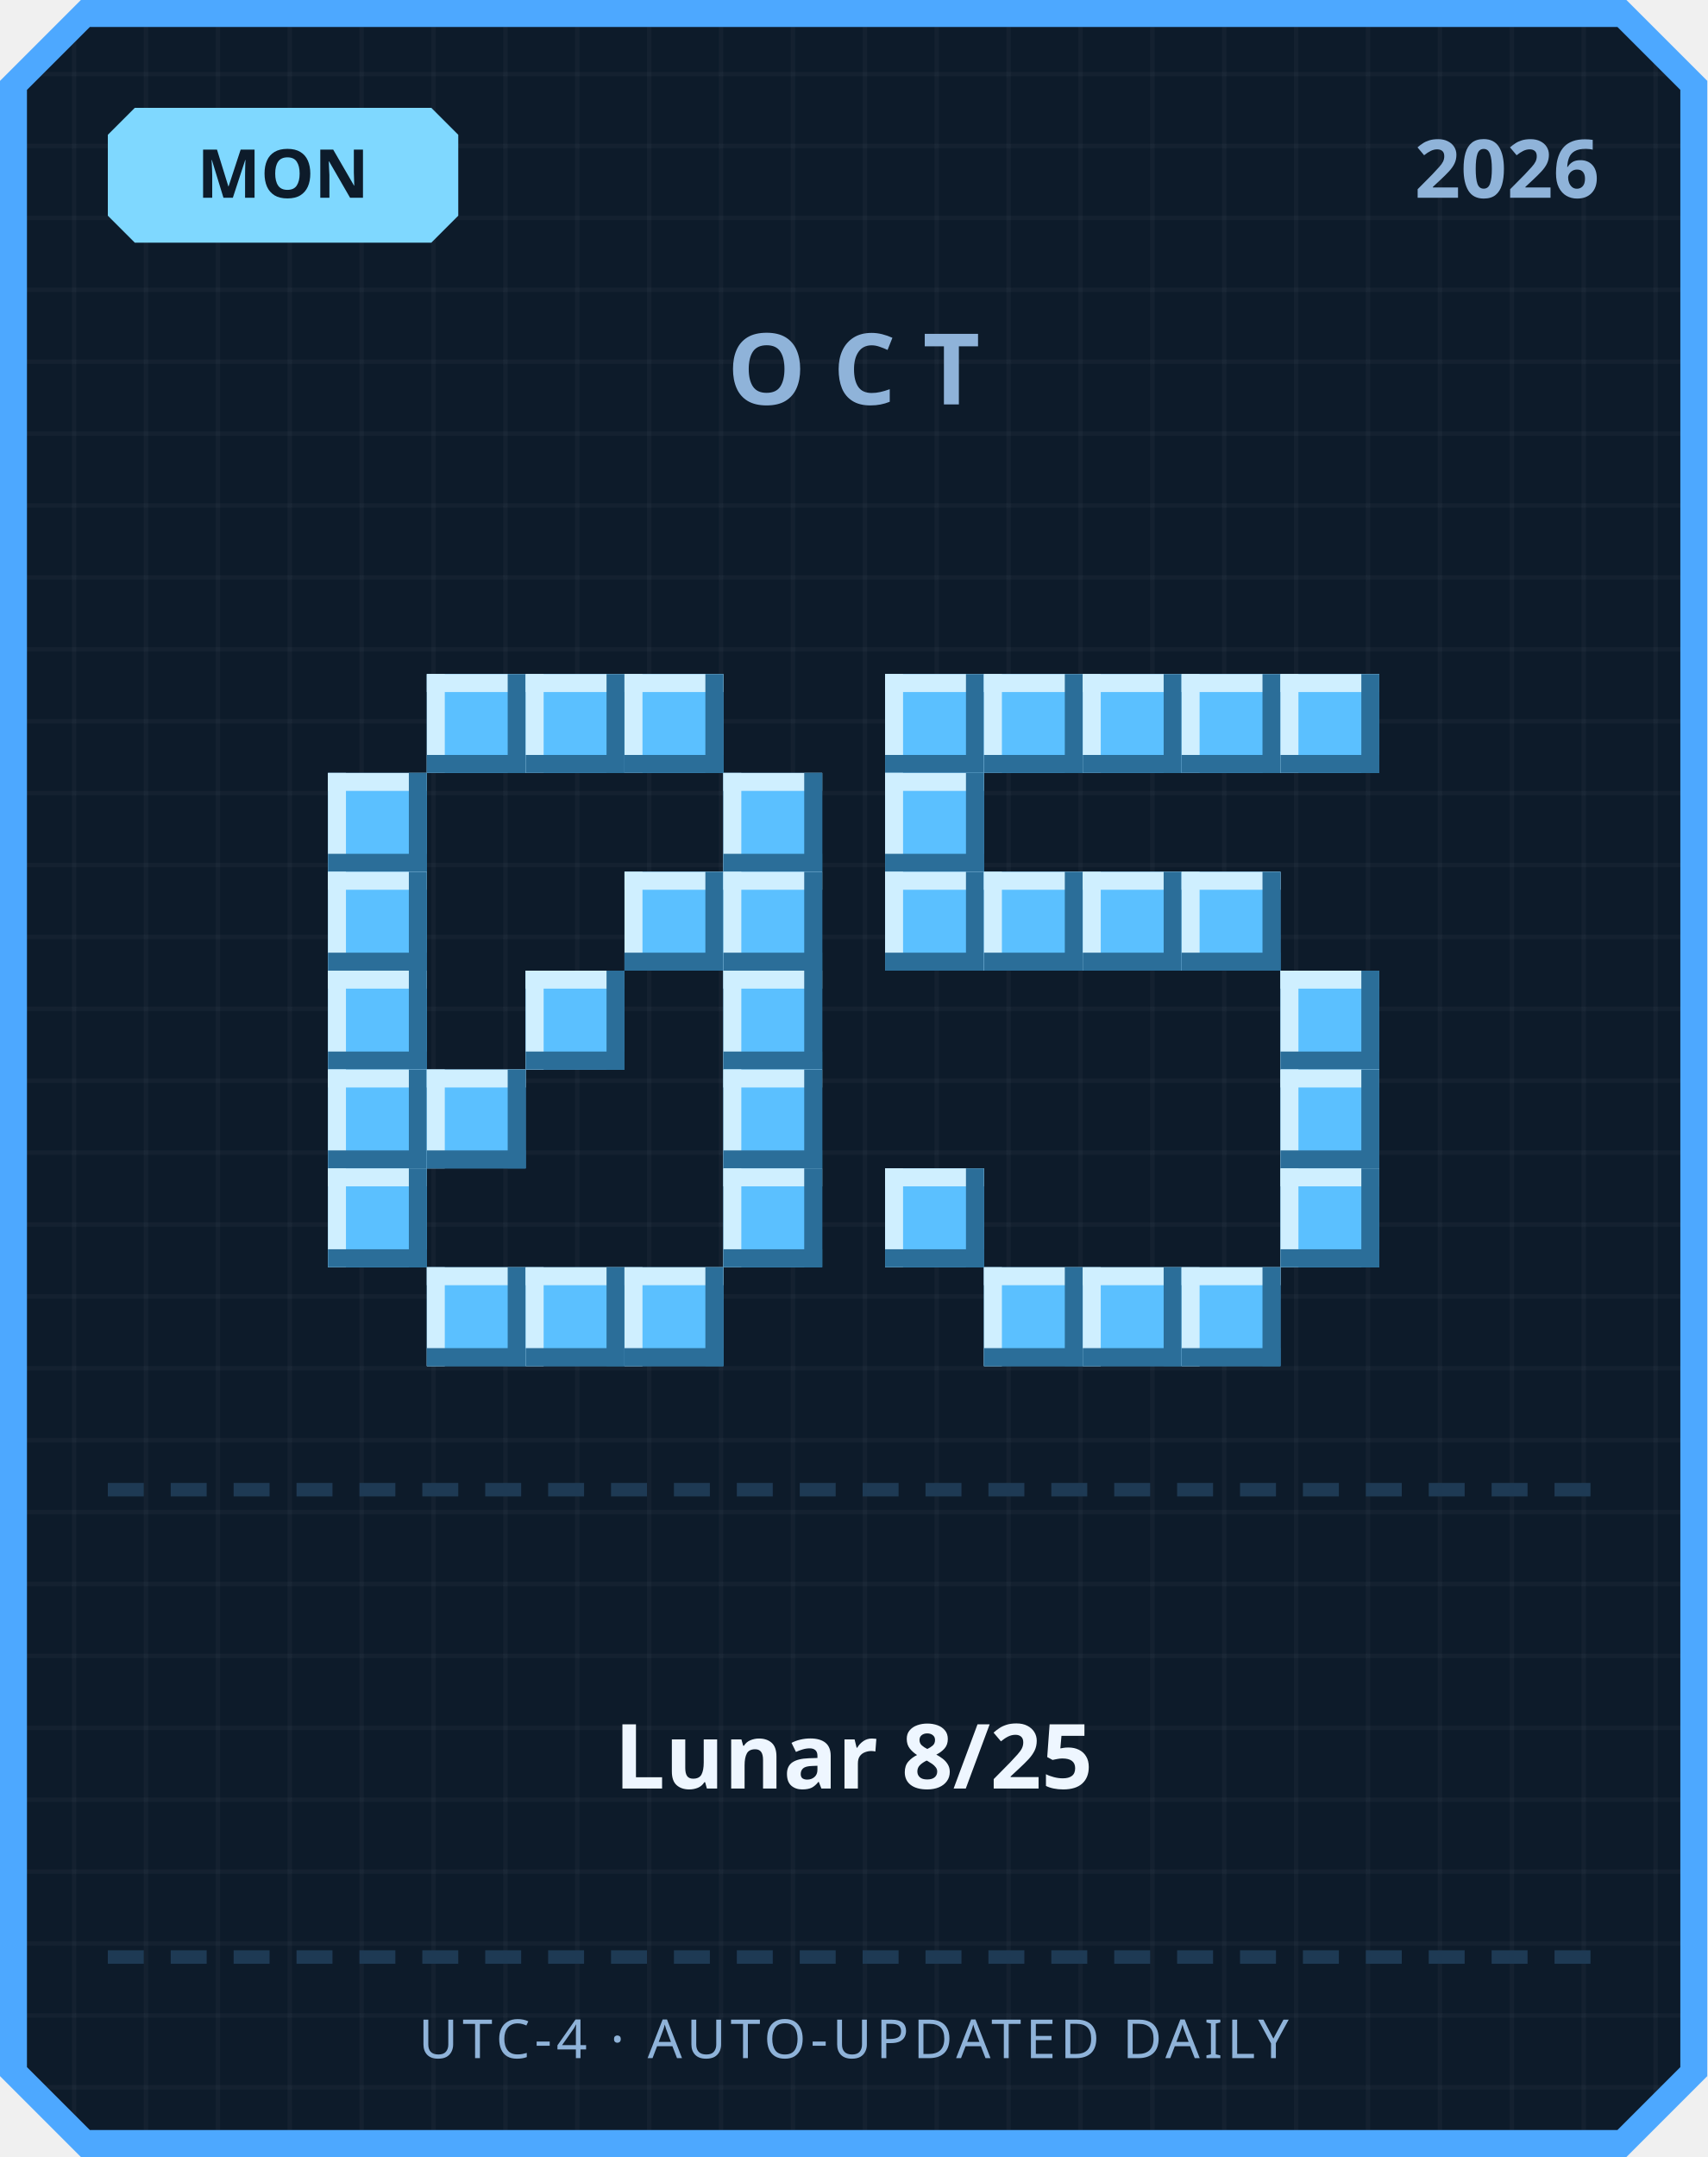
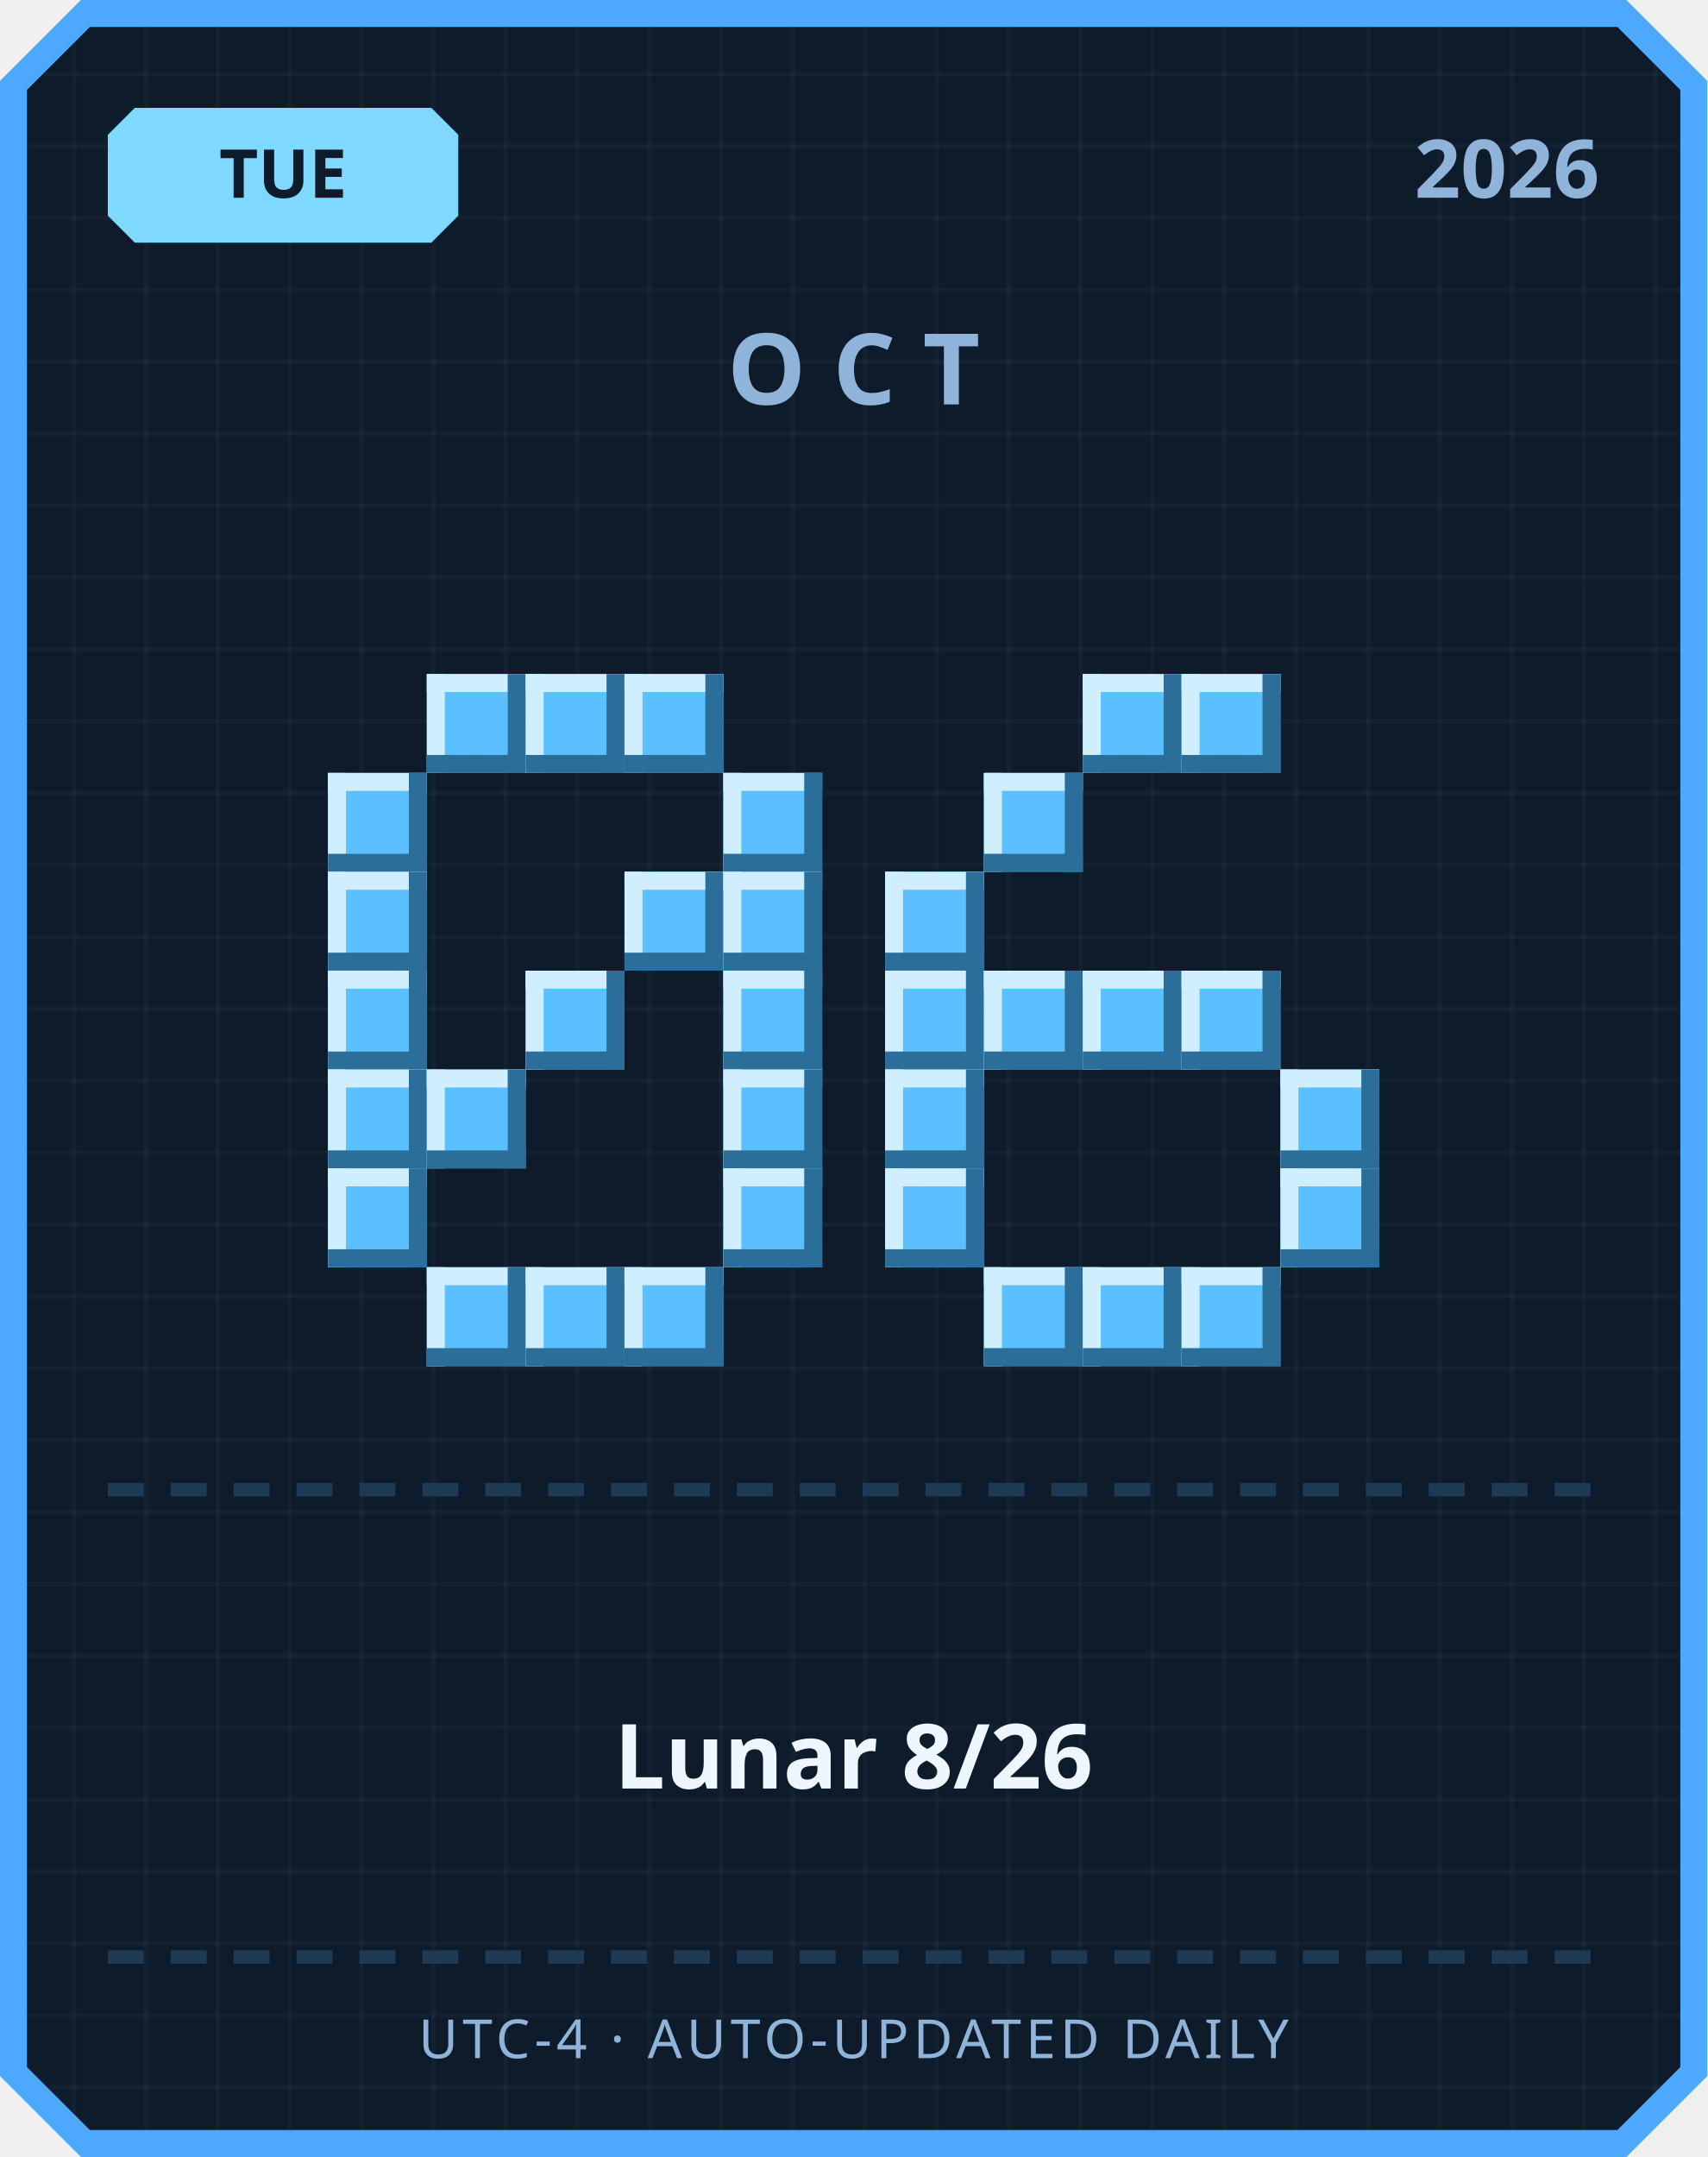
<svg xmlns="http://www.w3.org/2000/svg" width="380" height="480" viewBox="0 0 380 480">
  <defs>
    <pattern id="grid" width="16" height="16" patternUnits="userSpaceOnUse">
      <rect width="16" height="16" fill="#0d1b2a" />
      <rect width="1" height="16" fill="#ffffff" opacity="0.03" />
      <rect width="16" height="1" fill="#ffffff" opacity="0.03" />
    </pattern>
  </defs>
  <path d="M 18,0 L 362,0 L 380,18 L 380,462 L 362,480 L 18,480 L 0,462 L 0,18 Z" fill="#4da8ff" />
  <path d="M 20,6 L 360,6 L 374,20 L 374,460 L 360,474 L 20,474 L 6,460 L 6,20 Z" fill="url(#grid)" />
  <path d="M 30,24 L 96,24 L 102,30 L 102,48 L 96,54 L 30,54 L 24,48 L 24,30 Z" fill="#7fd8ff" />
-   <text x="63" y="44" text-anchor="middle" font-family="'Segoe UI', sans-serif" font-size="15" font-weight="700" fill="#0d1b2a">MON</text>
+   <text x="63" y="44" text-anchor="middle" font-family="'Segoe UI', sans-serif" font-size="15" font-weight="700" fill="#0d1b2a">TUE</text>
  <text x="356" y="44" text-anchor="end" font-family="'Segoe UI', sans-serif" font-size="18" font-weight="700" fill="#8fb3d9">2026</text>
  <text x="190" y="90" text-anchor="middle" font-family="'Segoe UI', sans-serif" font-size="22" font-weight="700" letter-spacing="6" fill="#8fb3d9">OCT</text>
  <rect x="95" y="150" width="22" height="22" fill="#5bc0ff" />
  <rect x="95" y="150" width="22" height="4" fill="#cfefff" />
  <rect x="95" y="150" width="4" height="22" fill="#cfefff" />
  <rect x="95" y="168" width="22" height="4" fill="#2b6e99" />
  <rect x="113" y="150" width="4" height="22" fill="#2b6e99" />
  <rect x="117" y="150" width="22" height="22" fill="#5bc0ff" />
  <rect x="117" y="150" width="22" height="4" fill="#cfefff" />
  <rect x="117" y="150" width="4" height="22" fill="#cfefff" />
  <rect x="117" y="168" width="22" height="4" fill="#2b6e99" />
  <rect x="135" y="150" width="4" height="22" fill="#2b6e99" />
  <rect x="139" y="150" width="22" height="22" fill="#5bc0ff" />
  <rect x="139" y="150" width="22" height="4" fill="#cfefff" />
  <rect x="139" y="150" width="4" height="22" fill="#cfefff" />
  <rect x="139" y="168" width="22" height="4" fill="#2b6e99" />
  <rect x="157" y="150" width="4" height="22" fill="#2b6e99" />
  <rect x="73" y="172" width="22" height="22" fill="#5bc0ff" />
  <rect x="73" y="172" width="22" height="4" fill="#cfefff" />
  <rect x="73" y="172" width="4" height="22" fill="#cfefff" />
  <rect x="73" y="190" width="22" height="4" fill="#2b6e99" />
  <rect x="91" y="172" width="4" height="22" fill="#2b6e99" />
  <rect x="161" y="172" width="22" height="22" fill="#5bc0ff" />
  <rect x="161" y="172" width="22" height="4" fill="#cfefff" />
  <rect x="161" y="172" width="4" height="22" fill="#cfefff" />
  <rect x="161" y="190" width="22" height="4" fill="#2b6e99" />
  <rect x="179" y="172" width="4" height="22" fill="#2b6e99" />
  <rect x="73" y="194" width="22" height="22" fill="#5bc0ff" />
  <rect x="73" y="194" width="22" height="4" fill="#cfefff" />
  <rect x="73" y="194" width="4" height="22" fill="#cfefff" />
  <rect x="73" y="212" width="22" height="4" fill="#2b6e99" />
  <rect x="91" y="194" width="4" height="22" fill="#2b6e99" />
  <rect x="139" y="194" width="22" height="22" fill="#5bc0ff" />
  <rect x="139" y="194" width="22" height="4" fill="#cfefff" />
  <rect x="139" y="194" width="4" height="22" fill="#cfefff" />
  <rect x="139" y="212" width="22" height="4" fill="#2b6e99" />
  <rect x="157" y="194" width="4" height="22" fill="#2b6e99" />
  <rect x="161" y="194" width="22" height="22" fill="#5bc0ff" />
  <rect x="161" y="194" width="22" height="4" fill="#cfefff" />
  <rect x="161" y="194" width="4" height="22" fill="#cfefff" />
  <rect x="161" y="212" width="22" height="4" fill="#2b6e99" />
  <rect x="179" y="194" width="4" height="22" fill="#2b6e99" />
  <rect x="73" y="216" width="22" height="22" fill="#5bc0ff" />
  <rect x="73" y="216" width="22" height="4" fill="#cfefff" />
  <rect x="73" y="216" width="4" height="22" fill="#cfefff" />
  <rect x="73" y="234" width="22" height="4" fill="#2b6e99" />
  <rect x="91" y="216" width="4" height="22" fill="#2b6e99" />
  <rect x="117" y="216" width="22" height="22" fill="#5bc0ff" />
  <rect x="117" y="216" width="22" height="4" fill="#cfefff" />
  <rect x="117" y="216" width="4" height="22" fill="#cfefff" />
  <rect x="117" y="234" width="22" height="4" fill="#2b6e99" />
  <rect x="135" y="216" width="4" height="22" fill="#2b6e99" />
  <rect x="161" y="216" width="22" height="22" fill="#5bc0ff" />
  <rect x="161" y="216" width="22" height="4" fill="#cfefff" />
  <rect x="161" y="216" width="4" height="22" fill="#cfefff" />
  <rect x="161" y="234" width="22" height="4" fill="#2b6e99" />
  <rect x="179" y="216" width="4" height="22" fill="#2b6e99" />
  <rect x="73" y="238" width="22" height="22" fill="#5bc0ff" />
  <rect x="73" y="238" width="22" height="4" fill="#cfefff" />
  <rect x="73" y="238" width="4" height="22" fill="#cfefff" />
  <rect x="73" y="256" width="22" height="4" fill="#2b6e99" />
  <rect x="91" y="238" width="4" height="22" fill="#2b6e99" />
  <rect x="95" y="238" width="22" height="22" fill="#5bc0ff" />
  <rect x="95" y="238" width="22" height="4" fill="#cfefff" />
  <rect x="95" y="238" width="4" height="22" fill="#cfefff" />
  <rect x="95" y="256" width="22" height="4" fill="#2b6e99" />
  <rect x="113" y="238" width="4" height="22" fill="#2b6e99" />
  <rect x="161" y="238" width="22" height="22" fill="#5bc0ff" />
  <rect x="161" y="238" width="22" height="4" fill="#cfefff" />
  <rect x="161" y="238" width="4" height="22" fill="#cfefff" />
  <rect x="161" y="256" width="22" height="4" fill="#2b6e99" />
  <rect x="179" y="238" width="4" height="22" fill="#2b6e99" />
  <rect x="73" y="260" width="22" height="22" fill="#5bc0ff" />
  <rect x="73" y="260" width="22" height="4" fill="#cfefff" />
  <rect x="73" y="260" width="4" height="22" fill="#cfefff" />
  <rect x="73" y="278" width="22" height="4" fill="#2b6e99" />
  <rect x="91" y="260" width="4" height="22" fill="#2b6e99" />
  <rect x="161" y="260" width="22" height="22" fill="#5bc0ff" />
  <rect x="161" y="260" width="22" height="4" fill="#cfefff" />
  <rect x="161" y="260" width="4" height="22" fill="#cfefff" />
  <rect x="161" y="278" width="22" height="4" fill="#2b6e99" />
  <rect x="179" y="260" width="4" height="22" fill="#2b6e99" />
  <rect x="95" y="282" width="22" height="22" fill="#5bc0ff" />
  <rect x="95" y="282" width="22" height="4" fill="#cfefff" />
  <rect x="95" y="282" width="4" height="22" fill="#cfefff" />
  <rect x="95" y="300" width="22" height="4" fill="#2b6e99" />
  <rect x="113" y="282" width="4" height="22" fill="#2b6e99" />
  <rect x="117" y="282" width="22" height="22" fill="#5bc0ff" />
  <rect x="117" y="282" width="22" height="4" fill="#cfefff" />
  <rect x="117" y="282" width="4" height="22" fill="#cfefff" />
  <rect x="117" y="300" width="22" height="4" fill="#2b6e99" />
  <rect x="135" y="282" width="4" height="22" fill="#2b6e99" />
  <rect x="139" y="282" width="22" height="22" fill="#5bc0ff" />
  <rect x="139" y="282" width="22" height="4" fill="#cfefff" />
  <rect x="139" y="282" width="4" height="22" fill="#cfefff" />
  <rect x="139" y="300" width="22" height="4" fill="#2b6e99" />
  <rect x="157" y="282" width="4" height="22" fill="#2b6e99" />
-   <rect x="197" y="150" width="22" height="22" fill="#5bc0ff" />
-   <rect x="197" y="150" width="22" height="4" fill="#cfefff" />
-   <rect x="197" y="150" width="4" height="22" fill="#cfefff" />
-   <rect x="197" y="168" width="22" height="4" fill="#2b6e99" />
-   <rect x="215" y="150" width="4" height="22" fill="#2b6e99" />
-   <rect x="219" y="150" width="22" height="22" fill="#5bc0ff" />
-   <rect x="219" y="150" width="22" height="4" fill="#cfefff" />
-   <rect x="219" y="150" width="4" height="22" fill="#cfefff" />
-   <rect x="219" y="168" width="22" height="4" fill="#2b6e99" />
-   <rect x="237" y="150" width="4" height="22" fill="#2b6e99" />
  <rect x="241" y="150" width="22" height="22" fill="#5bc0ff" />
  <rect x="241" y="150" width="22" height="4" fill="#cfefff" />
  <rect x="241" y="150" width="4" height="22" fill="#cfefff" />
  <rect x="241" y="168" width="22" height="4" fill="#2b6e99" />
  <rect x="259" y="150" width="4" height="22" fill="#2b6e99" />
  <rect x="263" y="150" width="22" height="22" fill="#5bc0ff" />
  <rect x="263" y="150" width="22" height="4" fill="#cfefff" />
  <rect x="263" y="150" width="4" height="22" fill="#cfefff" />
  <rect x="263" y="168" width="22" height="4" fill="#2b6e99" />
  <rect x="281" y="150" width="4" height="22" fill="#2b6e99" />
-   <rect x="285" y="150" width="22" height="22" fill="#5bc0ff" />
-   <rect x="285" y="150" width="22" height="4" fill="#cfefff" />
-   <rect x="285" y="150" width="4" height="22" fill="#cfefff" />
-   <rect x="285" y="168" width="22" height="4" fill="#2b6e99" />
-   <rect x="303" y="150" width="4" height="22" fill="#2b6e99" />
-   <rect x="197" y="172" width="22" height="22" fill="#5bc0ff" />
-   <rect x="197" y="172" width="22" height="4" fill="#cfefff" />
-   <rect x="197" y="172" width="4" height="22" fill="#cfefff" />
-   <rect x="197" y="190" width="22" height="4" fill="#2b6e99" />
-   <rect x="215" y="172" width="4" height="22" fill="#2b6e99" />
+   <rect x="219" y="172" width="22" height="22" fill="#5bc0ff" />
+   <rect x="219" y="172" width="22" height="4" fill="#cfefff" />
+   <rect x="219" y="172" width="4" height="22" fill="#cfefff" />
+   <rect x="219" y="190" width="22" height="4" fill="#2b6e99" />
+   <rect x="237" y="172" width="4" height="22" fill="#2b6e99" />
  <rect x="197" y="194" width="22" height="22" fill="#5bc0ff" />
  <rect x="197" y="194" width="22" height="4" fill="#cfefff" />
  <rect x="197" y="194" width="4" height="22" fill="#cfefff" />
  <rect x="197" y="212" width="22" height="4" fill="#2b6e99" />
  <rect x="215" y="194" width="4" height="22" fill="#2b6e99" />
-   <rect x="219" y="194" width="22" height="22" fill="#5bc0ff" />
-   <rect x="219" y="194" width="22" height="4" fill="#cfefff" />
-   <rect x="219" y="194" width="4" height="22" fill="#cfefff" />
-   <rect x="219" y="212" width="22" height="4" fill="#2b6e99" />
-   <rect x="237" y="194" width="4" height="22" fill="#2b6e99" />
-   <rect x="241" y="194" width="22" height="22" fill="#5bc0ff" />
-   <rect x="241" y="194" width="22" height="4" fill="#cfefff" />
-   <rect x="241" y="194" width="4" height="22" fill="#cfefff" />
-   <rect x="241" y="212" width="22" height="4" fill="#2b6e99" />
-   <rect x="259" y="194" width="4" height="22" fill="#2b6e99" />
-   <rect x="263" y="194" width="22" height="22" fill="#5bc0ff" />
-   <rect x="263" y="194" width="22" height="4" fill="#cfefff" />
-   <rect x="263" y="194" width="4" height="22" fill="#cfefff" />
-   <rect x="263" y="212" width="22" height="4" fill="#2b6e99" />
-   <rect x="281" y="194" width="4" height="22" fill="#2b6e99" />
-   <rect x="285" y="216" width="22" height="22" fill="#5bc0ff" />
-   <rect x="285" y="216" width="22" height="4" fill="#cfefff" />
-   <rect x="285" y="216" width="4" height="22" fill="#cfefff" />
-   <rect x="285" y="234" width="22" height="4" fill="#2b6e99" />
-   <rect x="303" y="216" width="4" height="22" fill="#2b6e99" />
+   <rect x="197" y="216" width="22" height="22" fill="#5bc0ff" />
+   <rect x="197" y="216" width="22" height="4" fill="#cfefff" />
+   <rect x="197" y="216" width="4" height="22" fill="#cfefff" />
+   <rect x="197" y="234" width="22" height="4" fill="#2b6e99" />
+   <rect x="215" y="216" width="4" height="22" fill="#2b6e99" />
+   <rect x="219" y="216" width="22" height="22" fill="#5bc0ff" />
+   <rect x="219" y="216" width="22" height="4" fill="#cfefff" />
+   <rect x="219" y="216" width="4" height="22" fill="#cfefff" />
+   <rect x="219" y="234" width="22" height="4" fill="#2b6e99" />
+   <rect x="237" y="216" width="4" height="22" fill="#2b6e99" />
+   <rect x="241" y="216" width="22" height="22" fill="#5bc0ff" />
+   <rect x="241" y="216" width="22" height="4" fill="#cfefff" />
+   <rect x="241" y="216" width="4" height="22" fill="#cfefff" />
+   <rect x="241" y="234" width="22" height="4" fill="#2b6e99" />
+   <rect x="259" y="216" width="4" height="22" fill="#2b6e99" />
+   <rect x="263" y="216" width="22" height="22" fill="#5bc0ff" />
+   <rect x="263" y="216" width="22" height="4" fill="#cfefff" />
+   <rect x="263" y="216" width="4" height="22" fill="#cfefff" />
+   <rect x="263" y="234" width="22" height="4" fill="#2b6e99" />
+   <rect x="281" y="216" width="4" height="22" fill="#2b6e99" />
+   <rect x="197" y="238" width="22" height="22" fill="#5bc0ff" />
+   <rect x="197" y="238" width="22" height="4" fill="#cfefff" />
+   <rect x="197" y="238" width="4" height="22" fill="#cfefff" />
+   <rect x="197" y="256" width="22" height="4" fill="#2b6e99" />
+   <rect x="215" y="238" width="4" height="22" fill="#2b6e99" />
  <rect x="285" y="238" width="22" height="22" fill="#5bc0ff" />
  <rect x="285" y="238" width="22" height="4" fill="#cfefff" />
  <rect x="285" y="238" width="4" height="22" fill="#cfefff" />
  <rect x="285" y="256" width="22" height="4" fill="#2b6e99" />
  <rect x="303" y="238" width="4" height="22" fill="#2b6e99" />
  <rect x="197" y="260" width="22" height="22" fill="#5bc0ff" />
  <rect x="197" y="260" width="22" height="4" fill="#cfefff" />
  <rect x="197" y="260" width="4" height="22" fill="#cfefff" />
  <rect x="197" y="278" width="22" height="4" fill="#2b6e99" />
  <rect x="215" y="260" width="4" height="22" fill="#2b6e99" />
  <rect x="285" y="260" width="22" height="22" fill="#5bc0ff" />
  <rect x="285" y="260" width="22" height="4" fill="#cfefff" />
  <rect x="285" y="260" width="4" height="22" fill="#cfefff" />
  <rect x="285" y="278" width="22" height="4" fill="#2b6e99" />
  <rect x="303" y="260" width="4" height="22" fill="#2b6e99" />
  <rect x="219" y="282" width="22" height="22" fill="#5bc0ff" />
  <rect x="219" y="282" width="22" height="4" fill="#cfefff" />
  <rect x="219" y="282" width="4" height="22" fill="#cfefff" />
  <rect x="219" y="300" width="22" height="4" fill="#2b6e99" />
  <rect x="237" y="282" width="4" height="22" fill="#2b6e99" />
  <rect x="241" y="282" width="22" height="22" fill="#5bc0ff" />
  <rect x="241" y="282" width="22" height="4" fill="#cfefff" />
  <rect x="241" y="282" width="4" height="22" fill="#cfefff" />
  <rect x="241" y="300" width="22" height="4" fill="#2b6e99" />
  <rect x="259" y="282" width="4" height="22" fill="#2b6e99" />
  <rect x="263" y="282" width="22" height="22" fill="#5bc0ff" />
  <rect x="263" y="282" width="22" height="4" fill="#cfefff" />
  <rect x="263" y="282" width="4" height="22" fill="#cfefff" />
  <rect x="263" y="300" width="22" height="4" fill="#2b6e99" />
  <rect x="281" y="282" width="4" height="22" fill="#2b6e99" />
  <rect x="24" y="330" width="8" height="3" fill="#1e3a54" />
  <rect x="38" y="330" width="8" height="3" fill="#1e3a54" />
  <rect x="52" y="330" width="8" height="3" fill="#1e3a54" />
  <rect x="66" y="330" width="8" height="3" fill="#1e3a54" />
  <rect x="80" y="330" width="8" height="3" fill="#1e3a54" />
  <rect x="94" y="330" width="8" height="3" fill="#1e3a54" />
  <rect x="108" y="330" width="8" height="3" fill="#1e3a54" />
  <rect x="122" y="330" width="8" height="3" fill="#1e3a54" />
  <rect x="136" y="330" width="8" height="3" fill="#1e3a54" />
  <rect x="150" y="330" width="8" height="3" fill="#1e3a54" />
  <rect x="164" y="330" width="8" height="3" fill="#1e3a54" />
  <rect x="178" y="330" width="8" height="3" fill="#1e3a54" />
  <rect x="192" y="330" width="8" height="3" fill="#1e3a54" />
  <rect x="206" y="330" width="8" height="3" fill="#1e3a54" />
  <rect x="220" y="330" width="8" height="3" fill="#1e3a54" />
  <rect x="234" y="330" width="8" height="3" fill="#1e3a54" />
  <rect x="248" y="330" width="8" height="3" fill="#1e3a54" />
  <rect x="262" y="330" width="8" height="3" fill="#1e3a54" />
  <rect x="276" y="330" width="8" height="3" fill="#1e3a54" />
  <rect x="290" y="330" width="8" height="3" fill="#1e3a54" />
  <rect x="304" y="330" width="8" height="3" fill="#1e3a54" />
  <rect x="318" y="330" width="8" height="3" fill="#1e3a54" />
  <rect x="332" y="330" width="8" height="3" fill="#1e3a54" />
  <rect x="346" y="330" width="8" height="3" fill="#1e3a54" />
-   <text x="190" y="398" text-anchor="middle" font-family="'Segoe UI', 'Microsoft JhengHei', sans-serif" font-size="20" font-weight="700" fill="#eef6ff">Lunar 8/25</text>
+   <text x="190" y="398" text-anchor="middle" font-family="'Segoe UI', 'Microsoft JhengHei', sans-serif" font-size="20" font-weight="700" fill="#eef6ff">Lunar 8/26</text>
  <rect x="24" y="434" width="8" height="3" fill="#1e3a54" />
  <rect x="38" y="434" width="8" height="3" fill="#1e3a54" />
  <rect x="52" y="434" width="8" height="3" fill="#1e3a54" />
  <rect x="66" y="434" width="8" height="3" fill="#1e3a54" />
  <rect x="80" y="434" width="8" height="3" fill="#1e3a54" />
  <rect x="94" y="434" width="8" height="3" fill="#1e3a54" />
  <rect x="108" y="434" width="8" height="3" fill="#1e3a54" />
  <rect x="122" y="434" width="8" height="3" fill="#1e3a54" />
  <rect x="136" y="434" width="8" height="3" fill="#1e3a54" />
  <rect x="150" y="434" width="8" height="3" fill="#1e3a54" />
  <rect x="164" y="434" width="8" height="3" fill="#1e3a54" />
  <rect x="178" y="434" width="8" height="3" fill="#1e3a54" />
  <rect x="192" y="434" width="8" height="3" fill="#1e3a54" />
  <rect x="206" y="434" width="8" height="3" fill="#1e3a54" />
  <rect x="220" y="434" width="8" height="3" fill="#1e3a54" />
  <rect x="234" y="434" width="8" height="3" fill="#1e3a54" />
  <rect x="248" y="434" width="8" height="3" fill="#1e3a54" />
  <rect x="262" y="434" width="8" height="3" fill="#1e3a54" />
  <rect x="276" y="434" width="8" height="3" fill="#1e3a54" />
  <rect x="290" y="434" width="8" height="3" fill="#1e3a54" />
  <rect x="304" y="434" width="8" height="3" fill="#1e3a54" />
  <rect x="318" y="434" width="8" height="3" fill="#1e3a54" />
  <rect x="332" y="434" width="8" height="3" fill="#1e3a54" />
  <rect x="346" y="434" width="8" height="3" fill="#1e3a54" />
  <text x="190" y="458" text-anchor="middle" font-family="'Segoe UI', sans-serif" font-size="12" letter-spacing="1" fill="#8fb3d9">UTC-4 · AUTO-UPDATED DAILY</text>
</svg>
